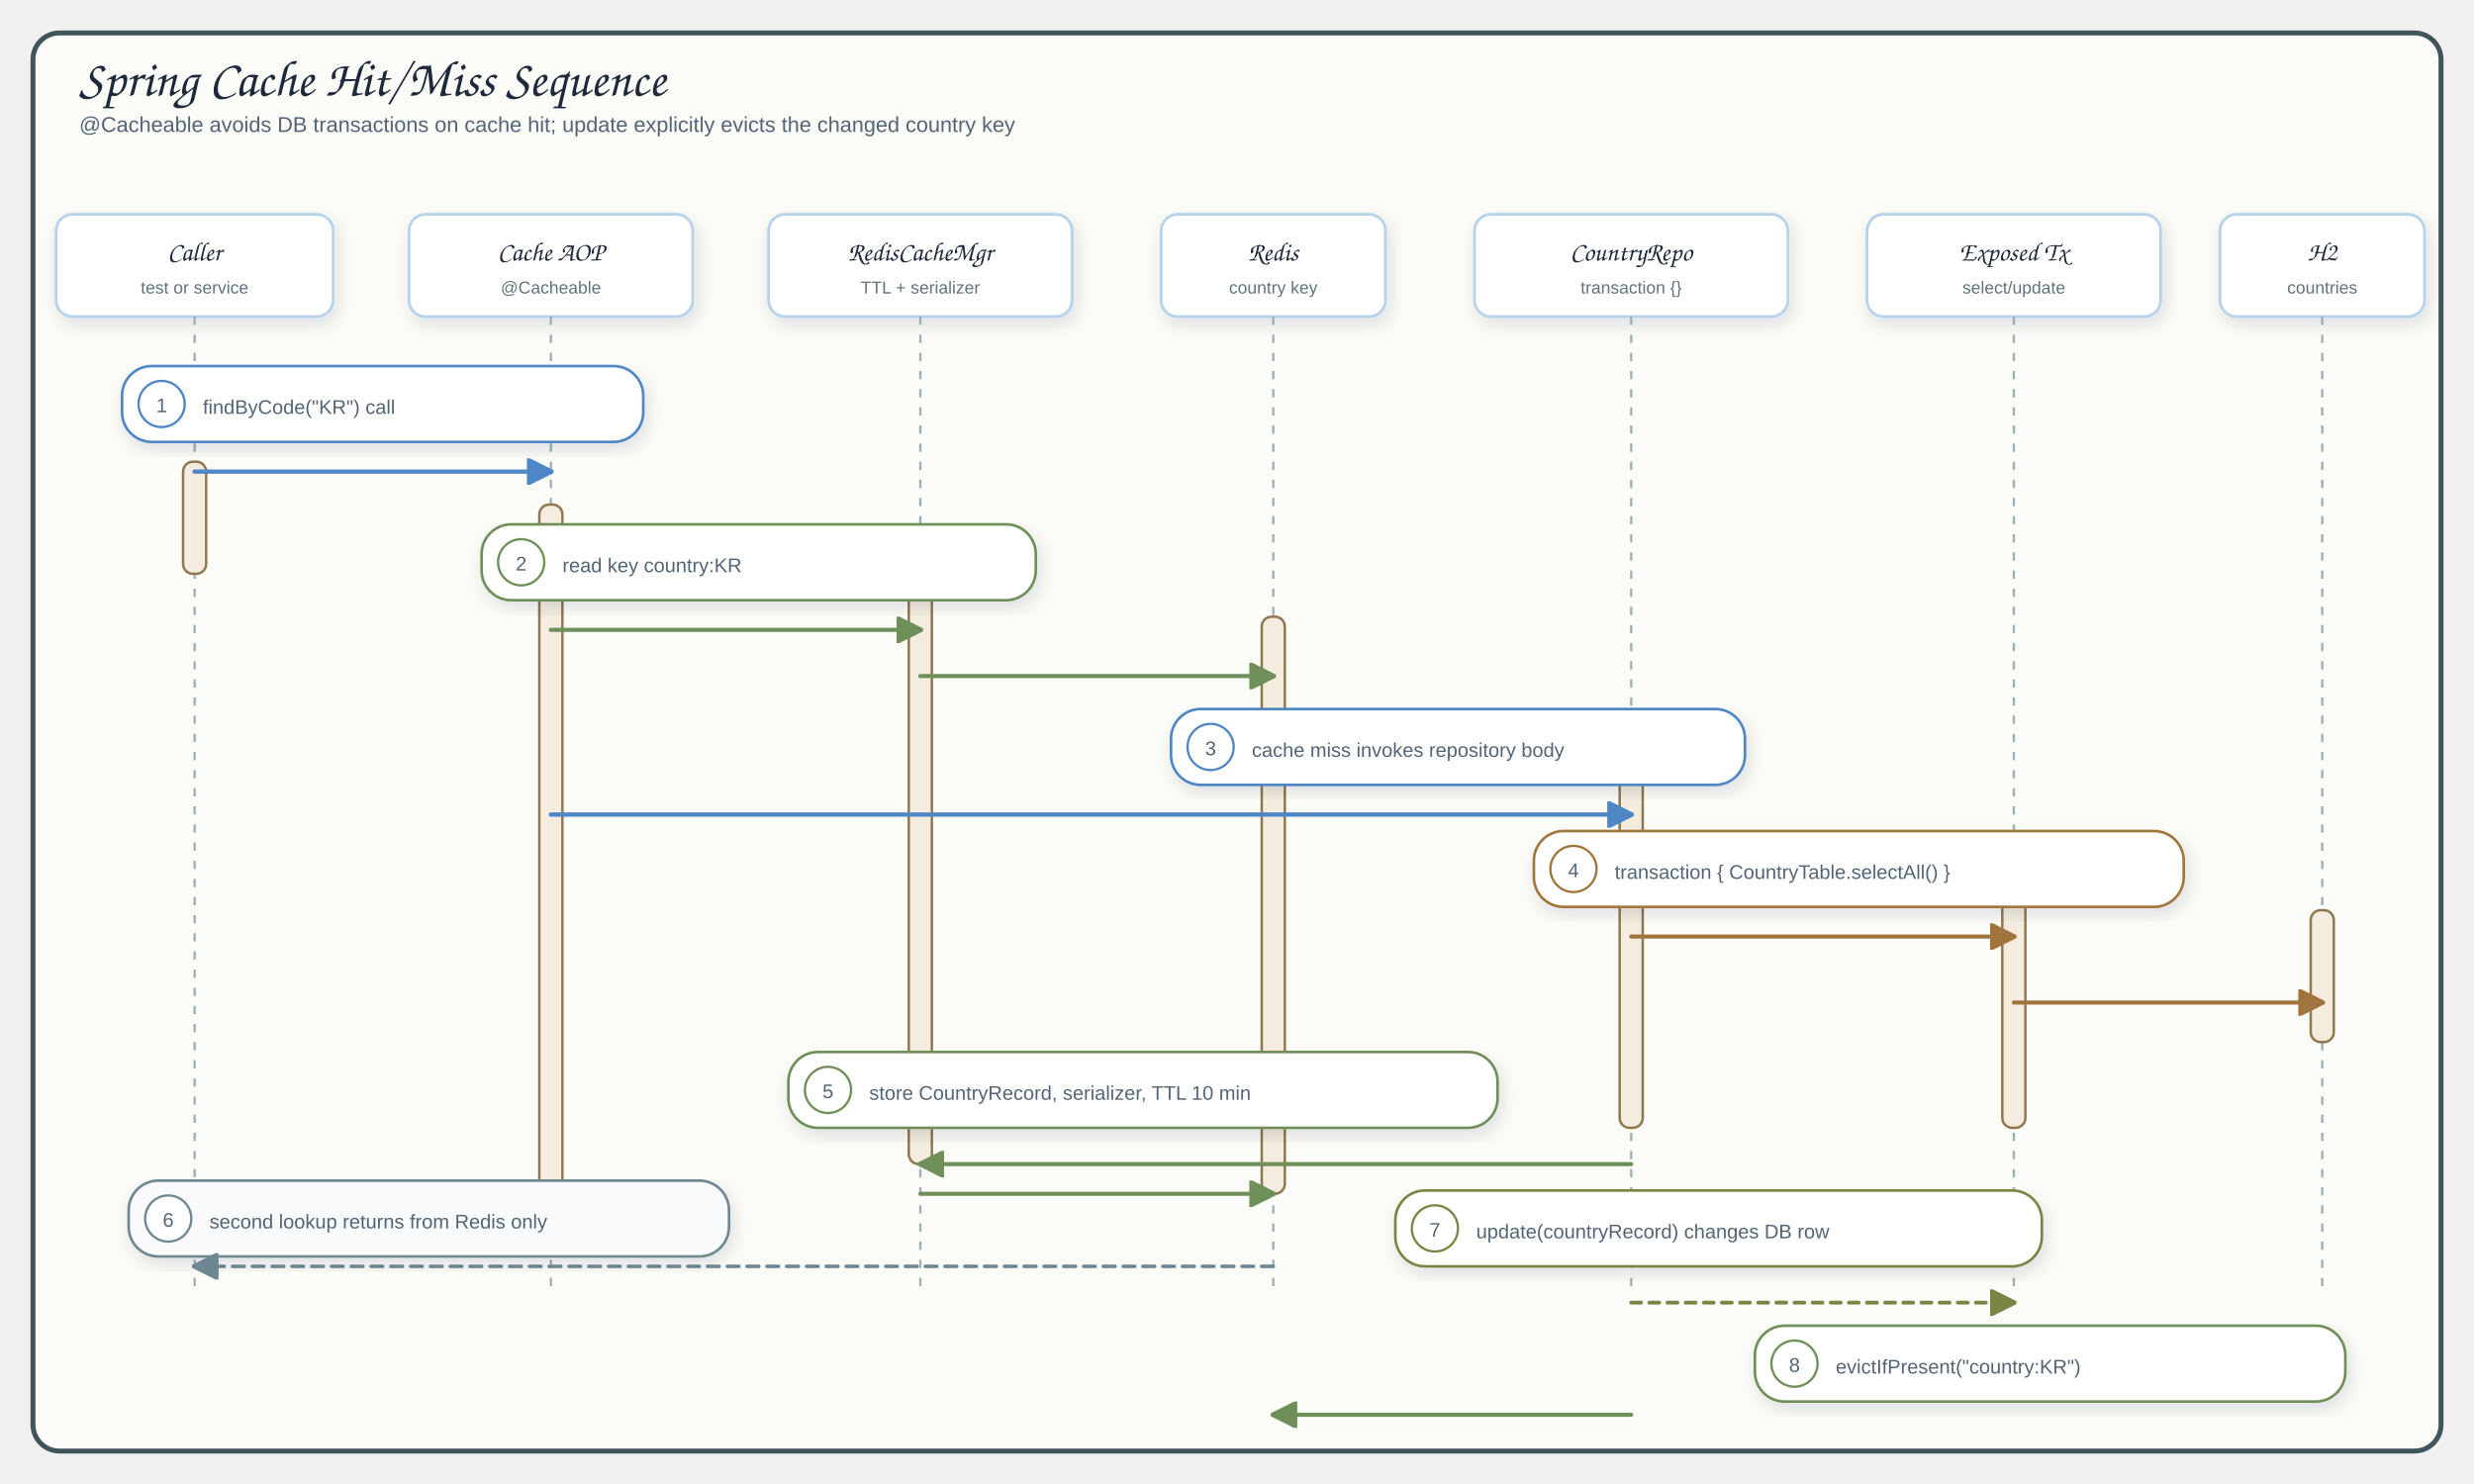
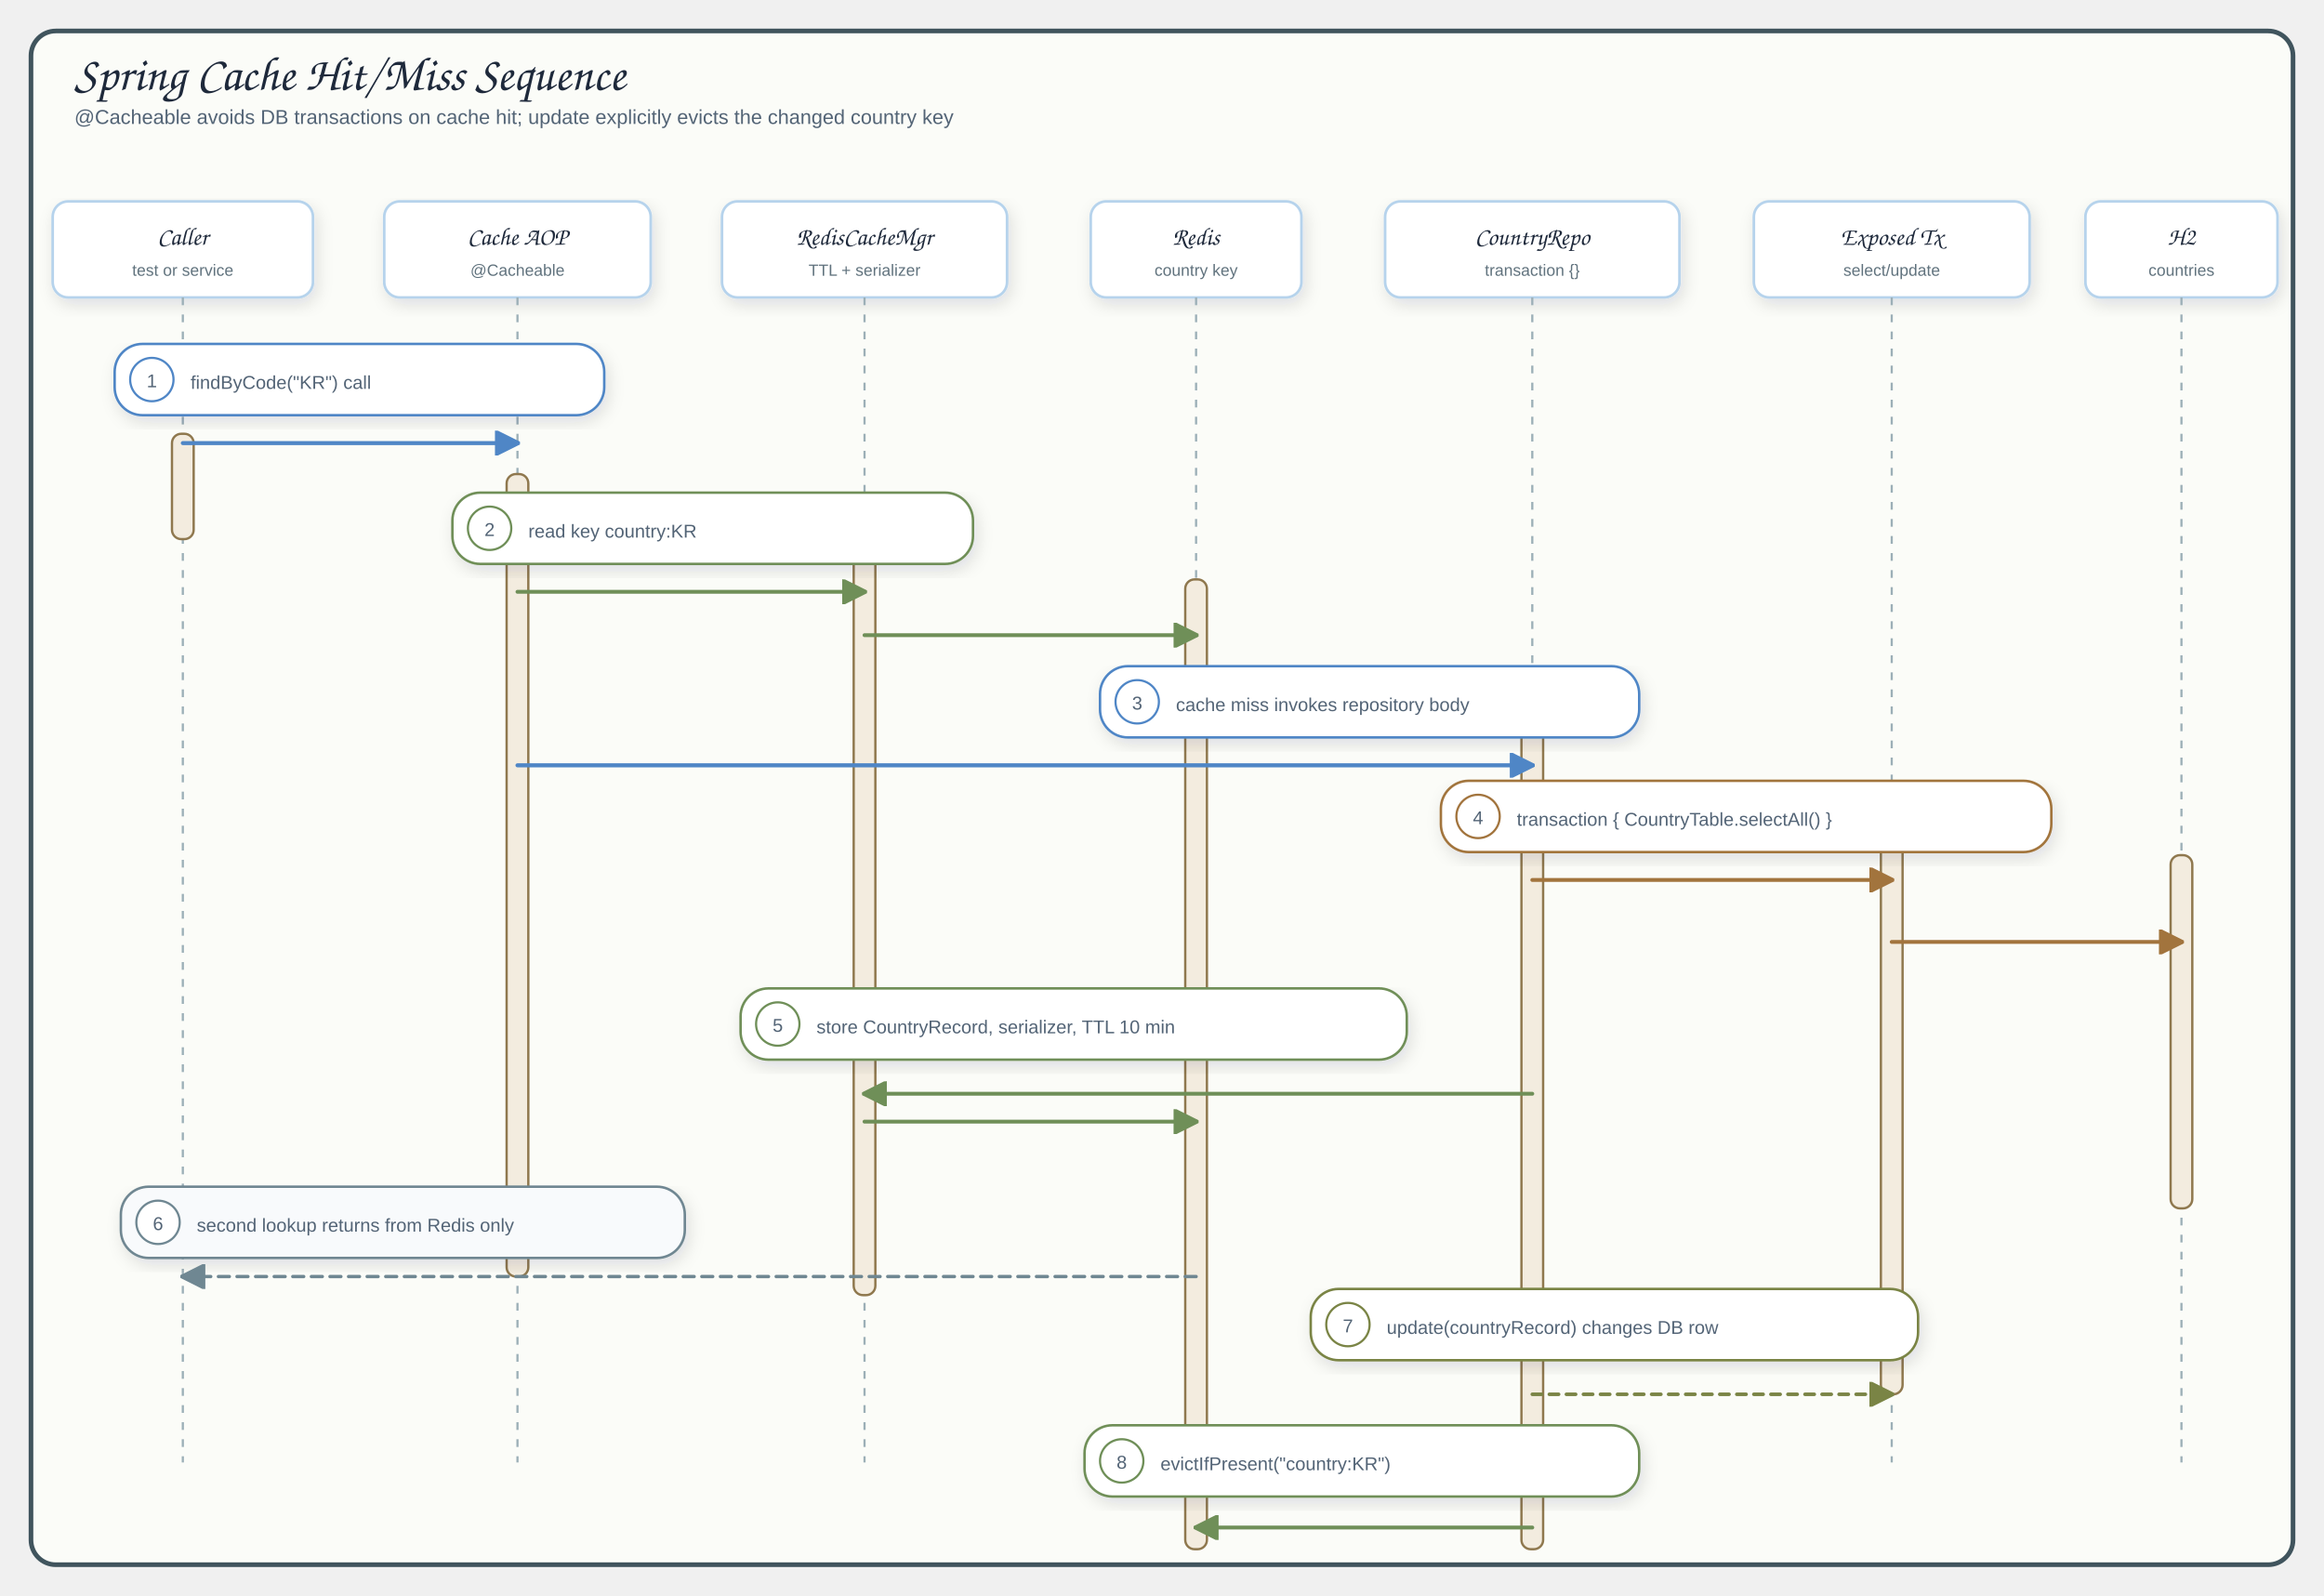
- <svg xmlns="http://www.w3.org/2000/svg" viewBox="0 0 1500 900" width="1500" height="900" role="img" aria-label="Spring Cache hit miss sequence">
+ <svg xmlns="http://www.w3.org/2000/svg" viewBox="0 0 1500 1030" width="1500" height="1030" role="img" aria-label="Spring Cache hit miss sequence">
  <defs>
    <filter id="shadow" x="-10%" y="-10%" width="120%" height="130%">
      <feDropShadow dx="2" dy="4" stdDeviation="5" flood-color="#1f2937" flood-opacity="0.12" />
    </filter>
    <marker id="arrowBlue" markerWidth="16" markerHeight="16" viewBox="0 0 10 10" markerUnits="userSpaceOnUse" refX="9" refY="5" orient="auto">
      <path d="M 0 0 L 10 5 L 0 10 Z" fill="#4f86c6" stroke="#4f86c6" stroke-dasharray="none" style="stroke-dasharray:none" />
    </marker>
    <marker id="arrowGreen" markerWidth="16" markerHeight="16" viewBox="0 0 10 10" markerUnits="userSpaceOnUse" refX="9" refY="5" orient="auto">
      <path d="M 0 0 L 10 5 L 0 10 Z" fill="#6f8f58" stroke="#6f8f58" stroke-dasharray="none" style="stroke-dasharray:none" />
    </marker>
    <marker id="arrowOrange" markerWidth="16" markerHeight="16" viewBox="0 0 10 10" markerUnits="userSpaceOnUse" refX="9" refY="5" orient="auto">
      <path d="M 0 0 L 10 5 L 0 10 Z" fill="#a2743d" stroke="#a2743d" stroke-dasharray="none" style="stroke-dasharray:none" />
    </marker>
    <marker id="arrowPurple" markerWidth="16" markerHeight="16" viewBox="0 0 10 10" markerUnits="userSpaceOnUse" refX="9" refY="5" orient="auto">
      <path d="M 0 0 L 10 5 L 0 10 Z" fill="#7a8445" stroke="#7a8445" stroke-dasharray="none" style="stroke-dasharray:none" />
    </marker>
    <marker id="arrowGray" markerWidth="16" markerHeight="16" viewBox="0 0 10 10" markerUnits="userSpaceOnUse" refX="9" refY="5" orient="auto">
      <path d="M 0 0 L 10 5 L 0 10 Z" fill="#6f8792" stroke="#6f8792" stroke-dasharray="none" style="stroke-dasharray:none" />
    </marker>
    <style>
      .canvas{fill:none}.frame{fill:#fbfcf8;stroke:#40545d;stroke-width:3}
      .title{font-family:"Architects Daughter","Comic Sans MS",cursive;font-size:31px;fill:#1e293b}
      .subtitle,.detail{font-family:"Comic Mono","Comic Sans MS","Comic Sans","Comic Neue",Arial,sans-serif;fill:#536476}
      .subtitle{font-size:13px}.detail{font-size:12px}.role{font-family:"Comic Mono","Comic Sans MS","Comic Sans","Comic Neue",Arial,sans-serif;font-size:10.5px;fill:#60727d}
      .participant{font-family:"Architects Daughter","Comic Sans MS",cursive;font-size:16px;fill:#1e293b}
      .card{stroke-width:1.7;filter:url(#shadow)}
      .header{fill:#ffffff;stroke:#b6d3ec;stroke-width:1.7;filter:url(#shadow)}
      .lifeline{stroke:#9cafb7;stroke-width:1.4;stroke-dasharray:5 6}
      .activation{fill:#f3ecdf;stroke:#8f784e;stroke-width:1.5}
      .call{fill:none;stroke:#4f86c6;stroke-width:2.6;stroke-linecap:round;stroke-linejoin:round;marker-end:url(#arrowBlue)}
      .cache{fill:none;stroke:#6f8f58;stroke-width:2.5;stroke-linecap:round;stroke-linejoin:round;marker-end:url(#arrowGreen)}
      .db{fill:none;stroke:#a2743d;stroke-width:2.5;stroke-linecap:round;stroke-linejoin:round;marker-end:url(#arrowOrange)}
      .spring{fill:none;stroke:#7a8445;stroke-width:2.3;stroke-dasharray:6 5;stroke-linecap:round;stroke-linejoin:round;marker-end:url(#arrowPurple)}
      .returnLine{fill:none;stroke:#6f8792;stroke-width:2.2;stroke-dasharray:7 5;stroke-linecap:round;stroke-linejoin:round;marker-end:url(#arrowGray)}
      .pill{stroke-width:1.6;filter:url(#shadow)}
      .badge{fill:#fff;stroke-width:1.4}
    </style>
  </defs>
-   <rect width="1500" height="900" class="canvas" />
-   <rect x="20" y="20" width="1460" height="860" rx="16" class="frame" />
+   <rect width="1500" height="1030" class="canvas" />
+   <rect x="20" y="20" width="1460" height="990" rx="16" class="frame" />
  <text x="48" y="58" class="title">Spring Cache Hit/Miss Sequence</text>
  <text x="48" y="80" class="subtitle">@Cacheable avoids DB transactions on cache hit; update explicitly evicts the changed country key</text>
  <rect x="34" y="130" width="168" height="62" rx="10" class="header card" />
  <text x="118" y="158" class="participant" text-anchor="middle">Caller</text>
  <text x="118" y="178" class="role" text-anchor="middle">test or service</text>
-   <line x1="118" y1="192" x2="118" y2="786" class="lifeline" />
+   <line x1="118" y1="192" x2="118" y2="944" class="lifeline" />
  <rect x="248" y="130" width="172" height="62" rx="10" class="header card" />
  <text x="334" y="158" class="participant" text-anchor="middle">Cache AOP</text>
  <text x="334" y="178" class="role" text-anchor="middle">@Cacheable</text>
-   <line x1="334" y1="192" x2="334" y2="786" class="lifeline" />
+   <line x1="334" y1="192" x2="334" y2="944" class="lifeline" />
  <rect x="466" y="130" width="184" height="62" rx="10" class="header card" />
  <text x="558" y="158" class="participant" text-anchor="middle">RedisCacheMgr</text>
  <text x="558" y="178" class="role" text-anchor="middle">TTL + serializer</text>
-   <line x1="558" y1="192" x2="558" y2="786" class="lifeline" />
+   <line x1="558" y1="192" x2="558" y2="944" class="lifeline" />
  <rect x="704" y="130" width="136" height="62" rx="10" class="header card" />
  <text x="772" y="158" class="participant" text-anchor="middle">Redis</text>
  <text x="772" y="178" class="role" text-anchor="middle">country key</text>
-   <line x1="772" y1="192" x2="772" y2="786" class="lifeline" />
+   <line x1="772" y1="192" x2="772" y2="944" class="lifeline" />
  <rect x="894" y="130" width="190" height="62" rx="10" class="header card" />
  <text x="989" y="158" class="participant" text-anchor="middle">CountryRepo</text>
  <text x="989" y="178" class="role" text-anchor="middle">transaction {}</text>
-   <line x1="989" y1="192" x2="989" y2="786" class="lifeline" />
+   <line x1="989" y1="192" x2="989" y2="944" class="lifeline" />
  <rect x="1132" y="130" width="178" height="62" rx="10" class="header card" />
  <text x="1221" y="158" class="participant" text-anchor="middle">Exposed Tx</text>
  <text x="1221" y="178" class="role" text-anchor="middle">select/update</text>
-   <line x1="1221" y1="192" x2="1221" y2="786" class="lifeline" />
+   <line x1="1221" y1="192" x2="1221" y2="944" class="lifeline" />
  <rect x="1346" y="130" width="124" height="62" rx="10" class="header card" />
  <text x="1408" y="158" class="participant" text-anchor="middle">H2</text>
  <text x="1408" y="178" class="role" text-anchor="middle">countries</text>
-   <line x1="1408" y1="192" x2="1408" y2="786" class="lifeline" />
+   <line x1="1408" y1="192" x2="1408" y2="944" class="lifeline" />
  <rect x="111" y="280" width="14" height="68" rx="6" class="activation" />
-   <rect x="327" y="306" width="14" height="444" rx="6" class="activation" />
-   <rect x="551" y="350" width="14" height="356" rx="6" class="activation" />
-   <rect x="765" y="374" width="14" height="350" rx="6" class="activation" />
-   <rect x="982" y="448" width="14" height="236" rx="6" class="activation" />
-   <rect x="1214" y="520" width="14" height="164" rx="6" class="activation" />
-   <rect x="1401" y="552" width="14" height="80" rx="6" class="activation" />
+   <rect x="327" y="306" width="14" height="518" rx="6" class="activation" />
+   <rect x="551" y="350" width="14" height="486" rx="6" class="activation" />
+   <rect x="765" y="374" width="14" height="626" rx="6" class="activation" />
+   <rect x="982" y="448" width="14" height="552" rx="6" class="activation" />
+   <rect x="1214" y="520" width="14" height="380" rx="6" class="activation" />
+   <rect x="1401" y="552" width="14" height="228" rx="6" class="activation" />
  <rect x="74" y="222" width="316" height="46" rx="18" fill="#ffffff" stroke="#4f86c6" class="pill card" />
  <circle cx="98" cy="245" r="14" class="badge" stroke="#4f86c6" />
  <text x="98" y="250" class="detail" text-anchor="middle">1</text>
  <text x="123" y="251" class="detail">findByCode("KR") call</text>
  <path data-connector="caller-invokes-cacheable-method" d="M118,286 H334" class="call" />
  <rect x="292" y="318" width="336" height="46" rx="18" fill="#ffffff" stroke="#6f8f58" class="pill card" />
  <circle cx="316" cy="341" r="14" class="badge" stroke="#6f8f58" />
  <text x="316" y="346" class="detail" text-anchor="middle">2</text>
  <text x="341" y="347" class="detail">read key country:KR</text>
  <path data-connector="cache-aop-reads-manager" d="M334,382 H558" class="cache" />
  <path data-connector="cache-manager-reads-redis" d="M558,410 H772" class="cache" />
  <rect x="710" y="430" width="348" height="46" rx="18" fill="#ffffff" stroke="#4f86c6" class="pill card" />
  <circle cx="734" cy="453" r="14" class="badge" stroke="#4f86c6" />
  <text x="734" y="458" class="detail" text-anchor="middle">3</text>
  <text x="759" y="459" class="detail">cache miss invokes repository body</text>
  <path data-connector="cache-miss-invokes-repository" d="M334,494 H989" class="call" />
  <rect x="930" y="504" width="394" height="46" rx="18" fill="#ffffff" stroke="#a2743d" class="pill card" />
  <circle cx="954" cy="527" r="14" class="badge" stroke="#a2743d" />
  <text x="954" y="532" class="detail" text-anchor="middle">4</text>
  <text x="979" y="533" class="detail">transaction { CountryTable.selectAll() }</text>
  <path data-connector="repository-opens-exposed-transaction" d="M989,568 H1221" class="db" />
  <path data-connector="transaction-selects-country-table" d="M1221,608 H1408" class="db" />
  <rect x="478" y="638" width="430" height="46" rx="18" fill="#ffffff" stroke="#6f8f58" class="pill card" />
  <circle cx="502" cy="661" r="14" class="badge" stroke="#6f8f58" />
  <text x="502" y="666" class="detail" text-anchor="middle">5</text>
  <text x="527" y="667" class="detail">store CountryRecord, serializer, TTL 10 min</text>
  <path data-connector="cache-manager-stores-miss-result" d="M989,706 H558" class="cache" />
  <path data-connector="cache-manager-writes-redis" d="M558,724 H772" class="cache" />
-   <rect x="78" y="716" width="364" height="46" rx="18" fill="#f8fafc" stroke="#6f8792" class="pill card" />
-   <circle cx="102" cy="739" r="14" class="badge" stroke="#6f8792" />
-   <text x="102" y="744" class="detail" text-anchor="middle">6</text>
-   <text x="127" y="745" class="detail">second lookup returns from Redis only</text>
-   <path data-connector="cache-hit-returns-without-transaction" d="M772,768 H118" class="returnLine" />
-   <rect x="846" y="722" width="392" height="46" rx="18" fill="#ffffff" stroke="#7a8445" class="pill card" />
-   <circle cx="870" cy="745" r="14" class="badge" stroke="#7a8445" />
-   <text x="870" y="750" class="detail" text-anchor="middle">7</text>
-   <text x="895" y="751" class="detail">update(countryRecord) changes DB row</text>
-   <path data-connector="repository-updates-country" d="M989,790 H1221" class="spring" />
-   <rect x="1064" y="804" width="358" height="46" rx="18" fill="#ffffff" stroke="#6f8f58" class="pill card" />
-   <circle cx="1088" cy="827" r="14" class="badge" stroke="#6f8f58" />
-   <text x="1088" y="832" class="detail" text-anchor="middle">8</text>
-   <text x="1113" y="833" class="detail">evictIfPresent("country:KR")</text>
-   <path data-connector="repository-evicts-cache-key" d="M989,858 H772" class="cache" />
+   <rect x="78" y="766" width="364" height="46" rx="18" fill="#f8fafc" stroke="#6f8792" class="pill card" />
+   <circle cx="102" cy="789" r="14" class="badge" stroke="#6f8792" />
+   <text x="102" y="794" class="detail" text-anchor="middle">6</text>
+   <text x="127" y="795" class="detail">second lookup returns from Redis only</text>
+   <path data-connector="cache-hit-returns-without-transaction" d="M772,824 H118" class="returnLine" />
+   <rect x="846" y="832" width="392" height="46" rx="18" fill="#ffffff" stroke="#7a8445" class="pill card" />
+   <circle cx="870" cy="855" r="14" class="badge" stroke="#7a8445" />
+   <text x="870" y="860" class="detail" text-anchor="middle">7</text>
+   <text x="895" y="861" class="detail">update(countryRecord) changes DB row</text>
+   <path data-connector="repository-updates-country" d="M989,900 H1221" class="spring" />
+   <rect x="700" y="920" width="358" height="46" rx="18" fill="#ffffff" stroke="#6f8f58" class="pill card" />
+   <circle cx="724" cy="943" r="14" class="badge" stroke="#6f8f58" />
+   <text x="724" y="948" class="detail" text-anchor="middle">8</text>
+   <text x="749" y="949" class="detail">evictIfPresent("country:KR")</text>
+   <path data-connector="repository-evicts-cache-key" d="M989,986 H772" class="cache" />
</svg>
